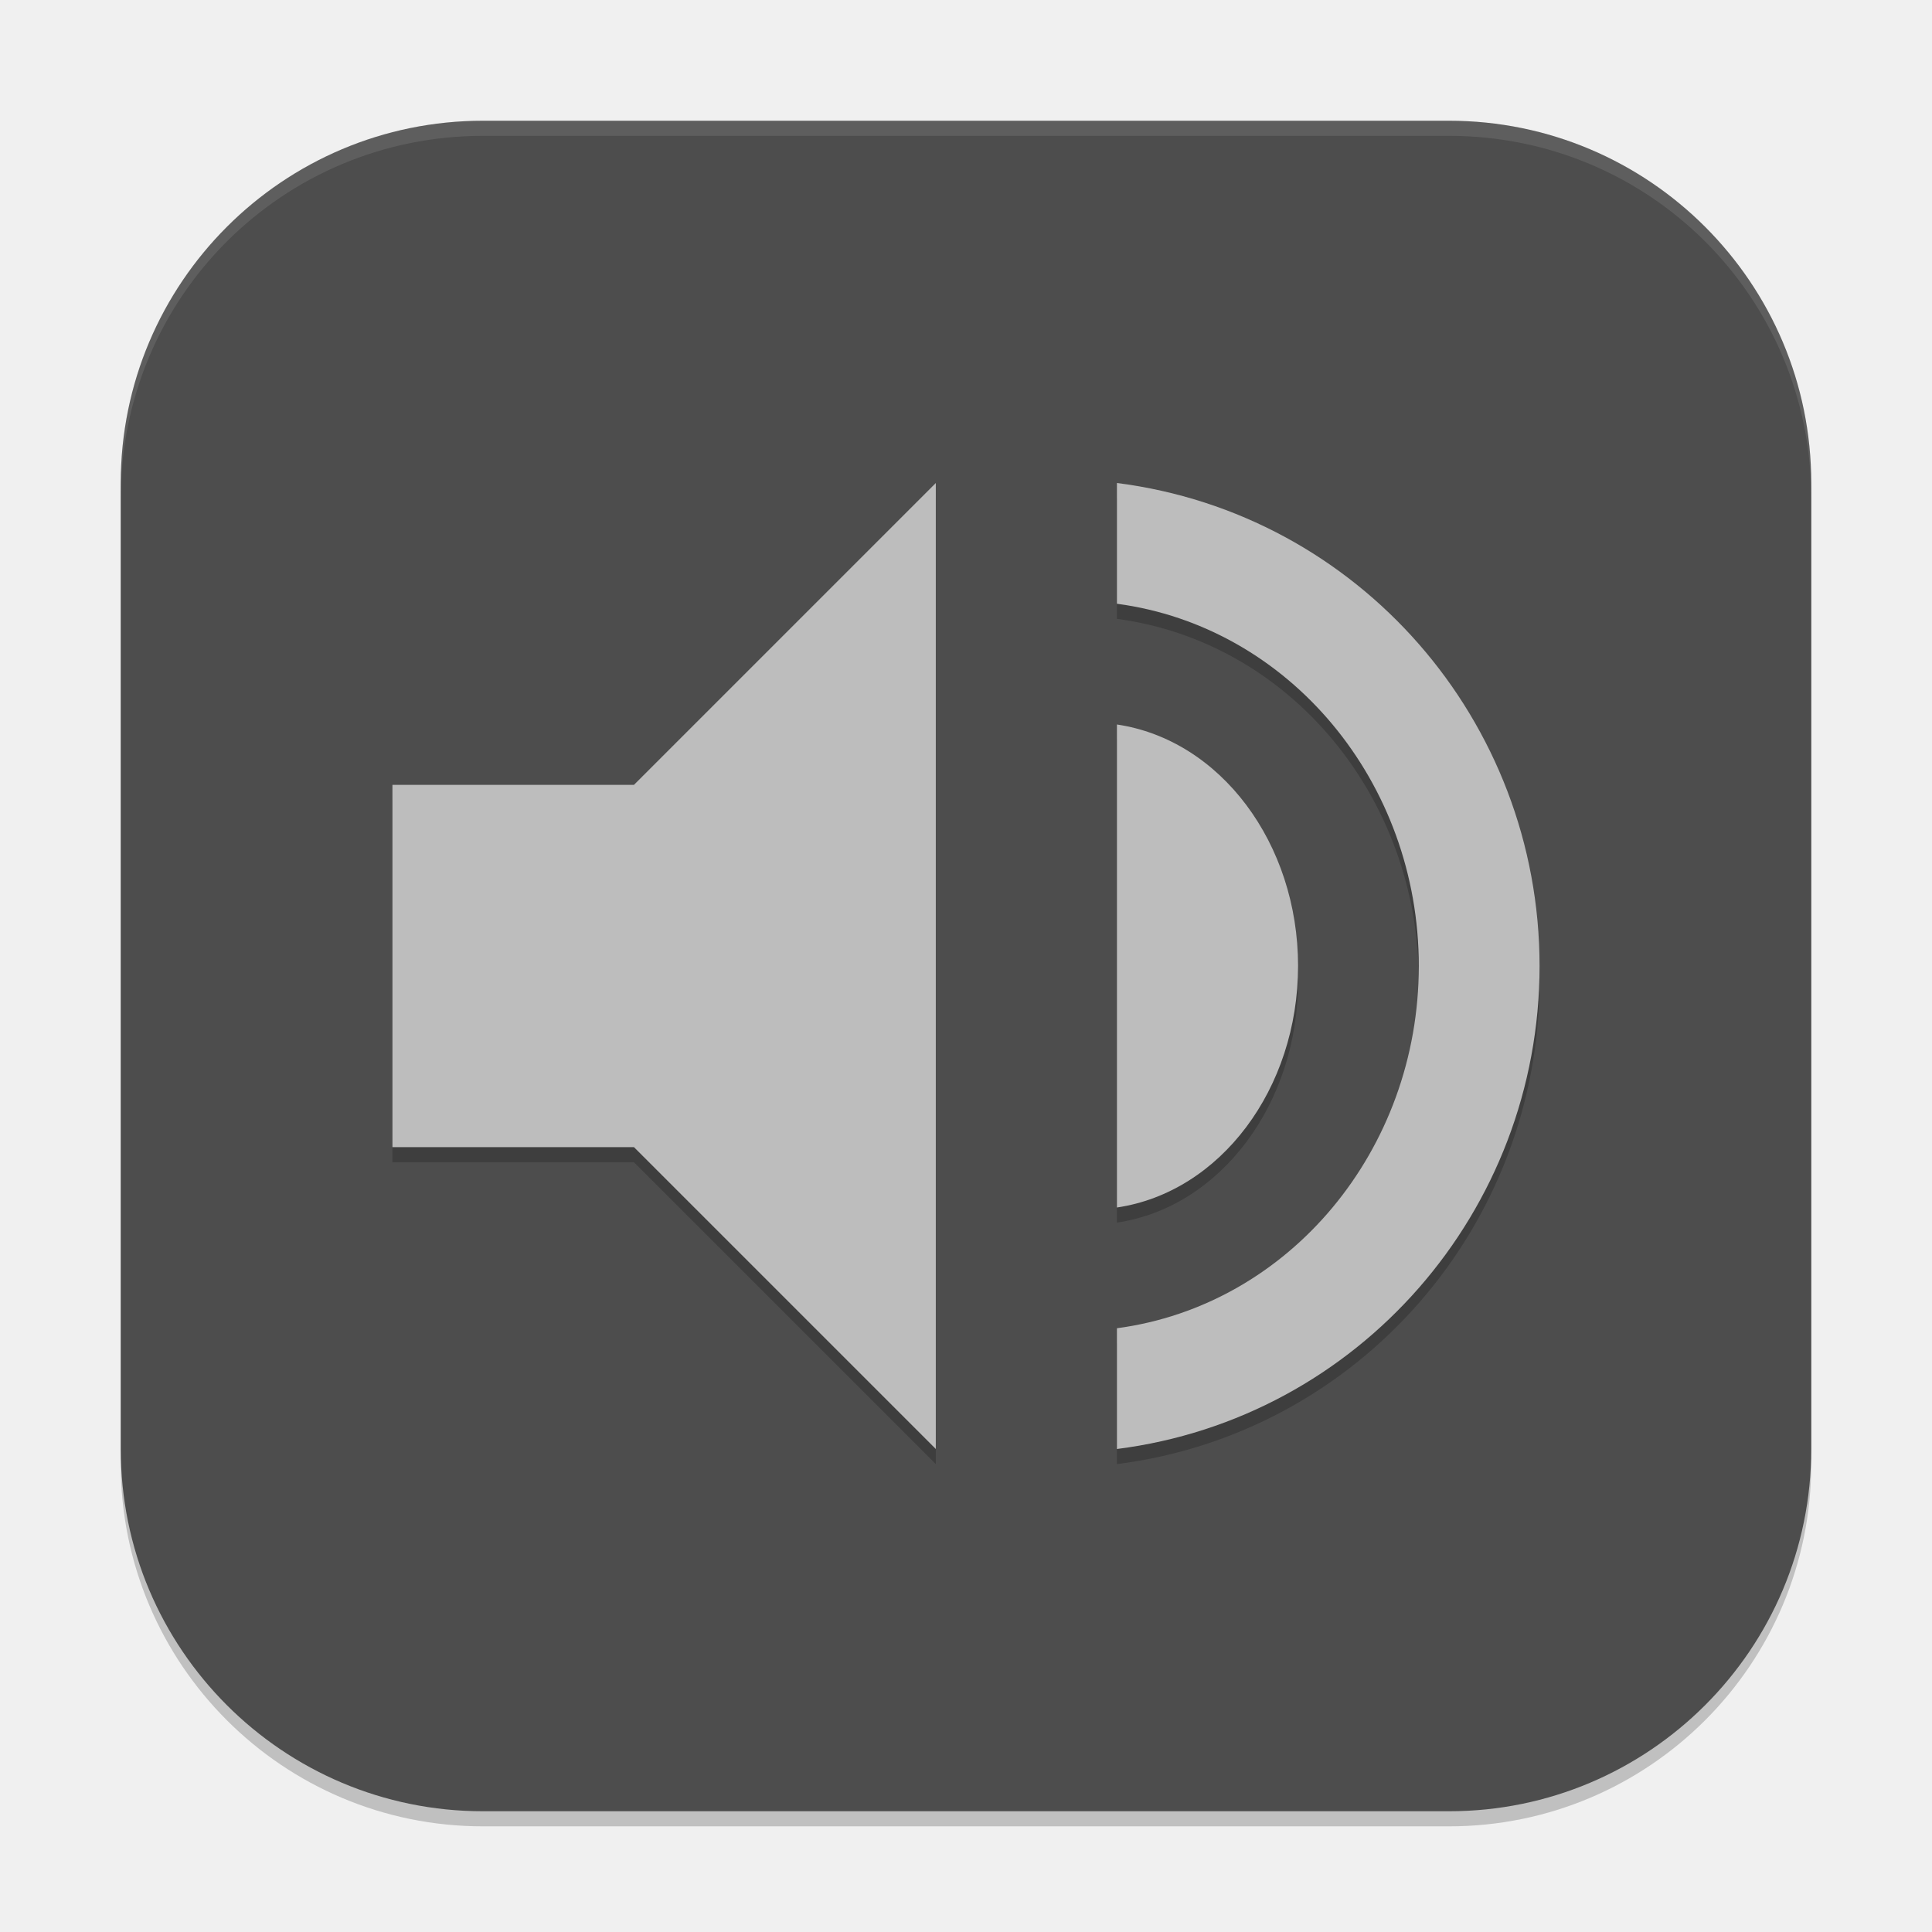
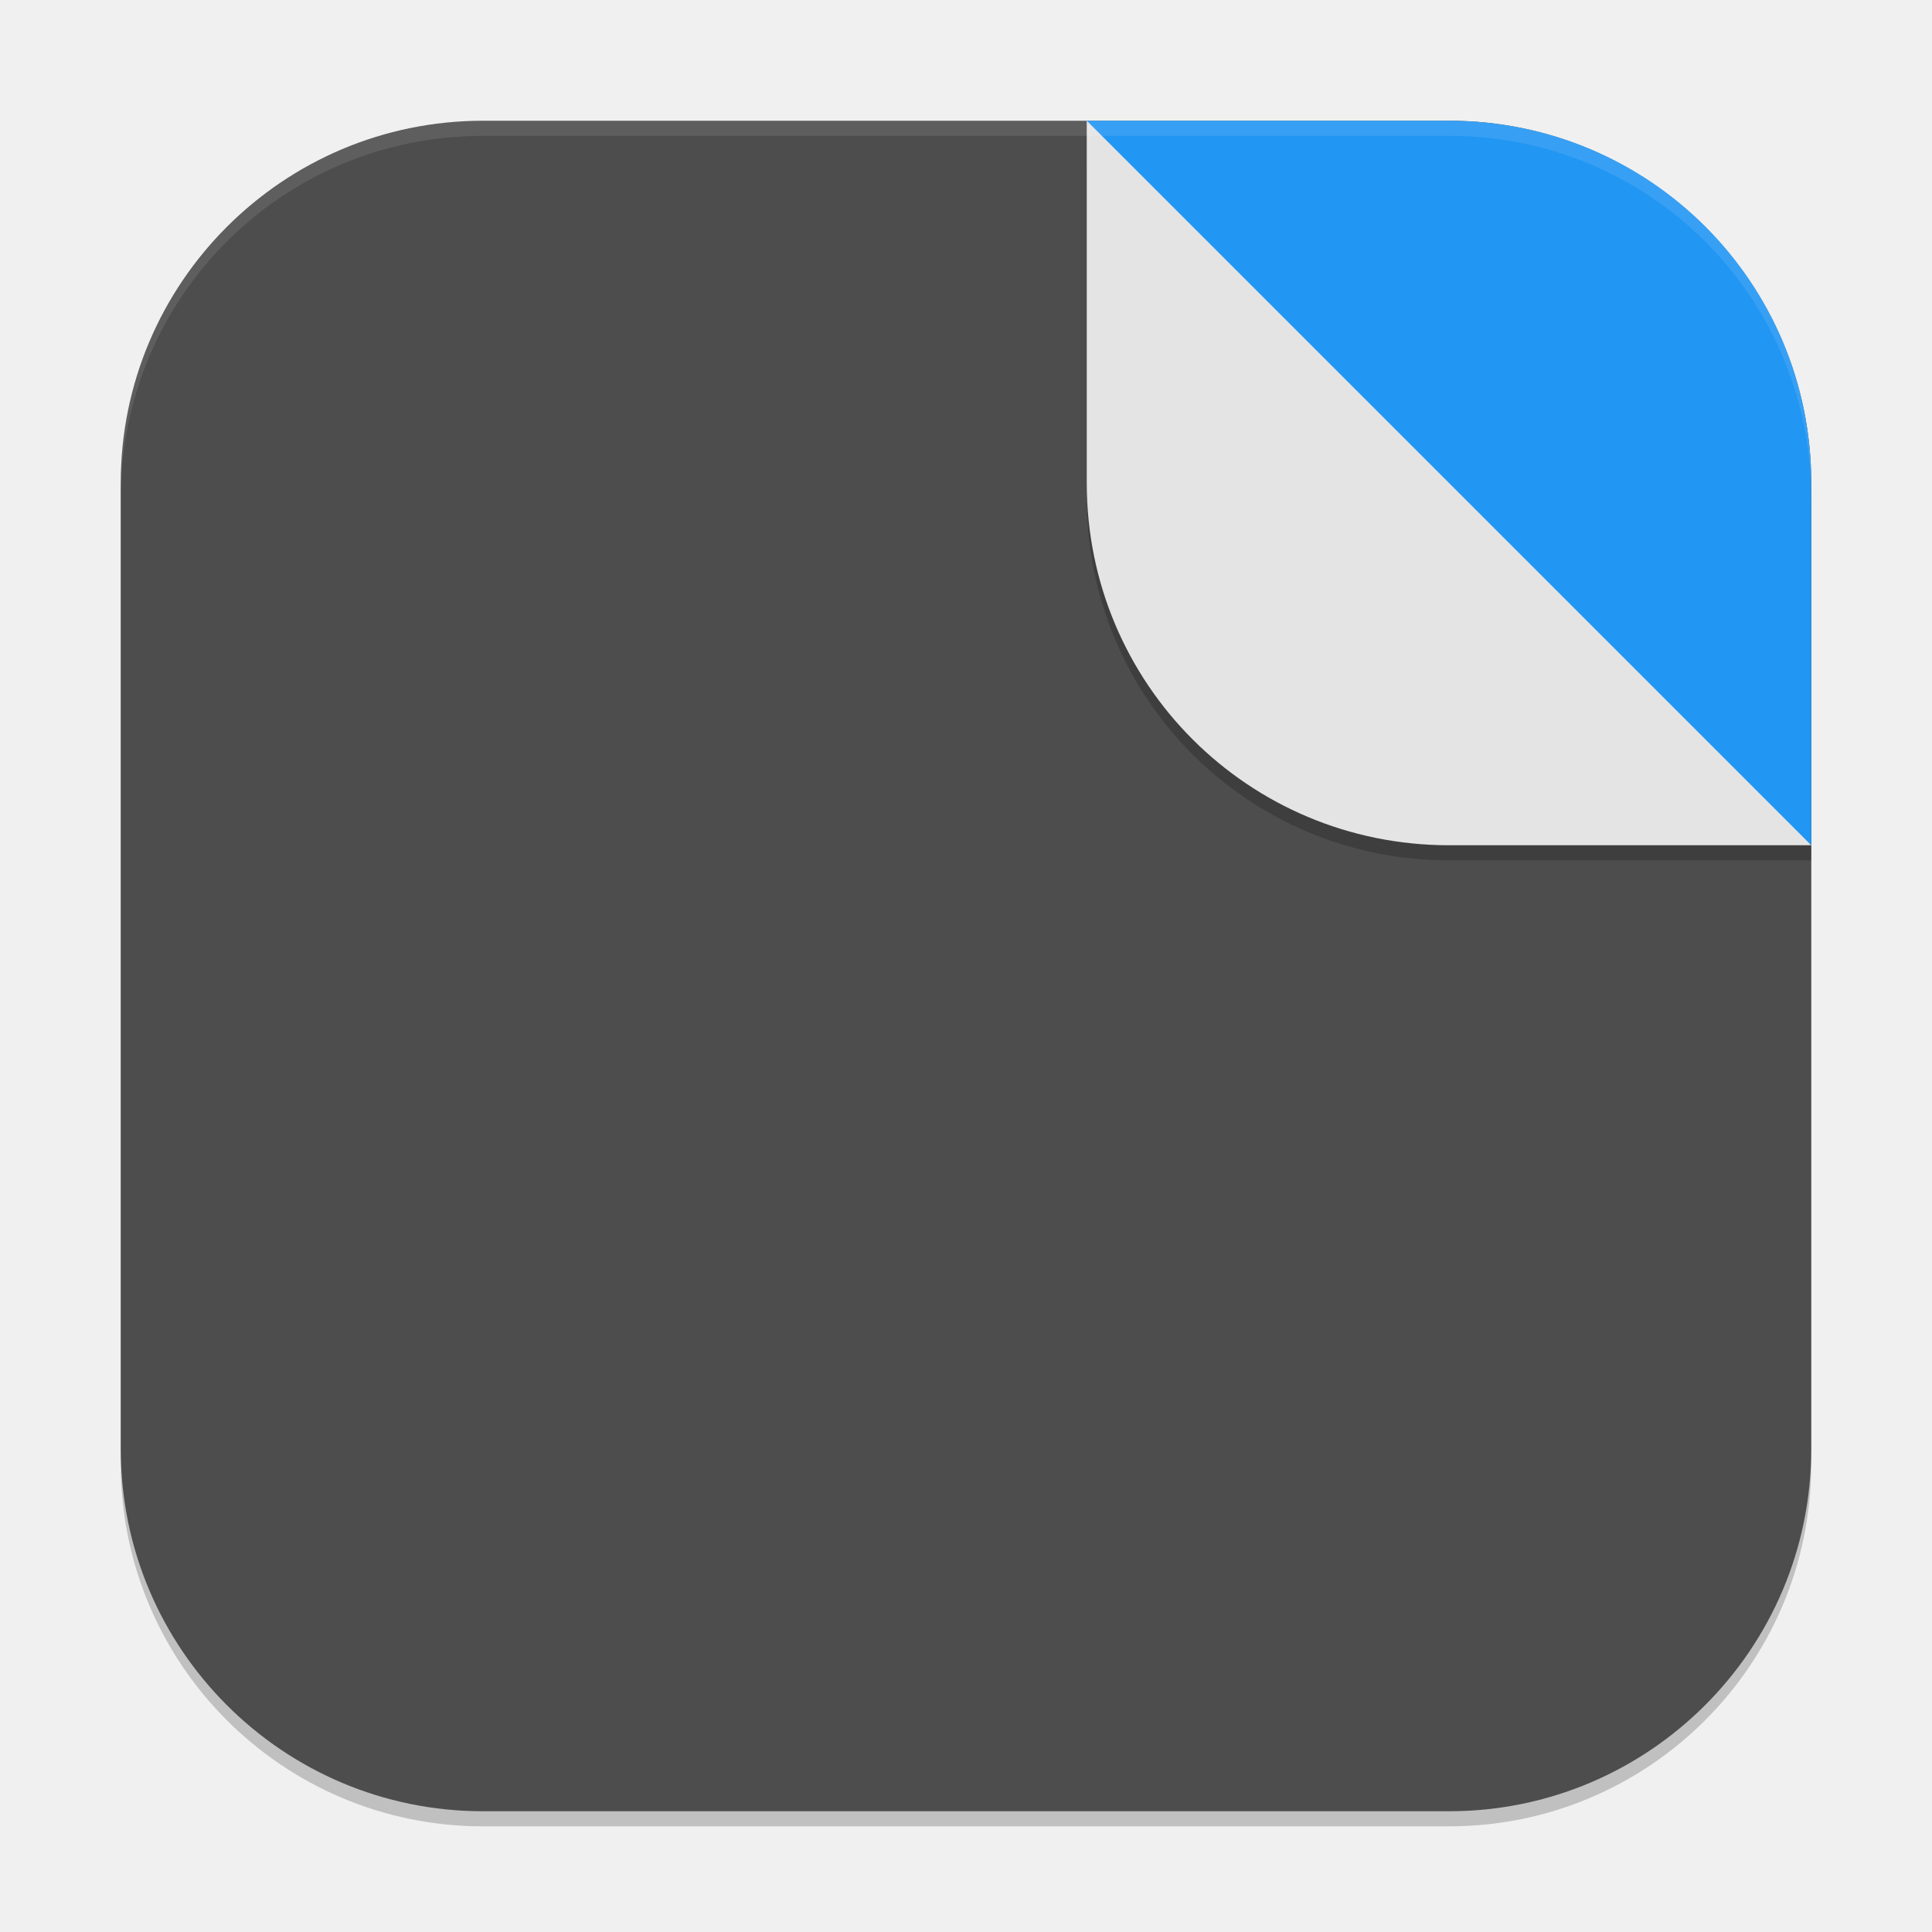
<svg xmlns="http://www.w3.org/2000/svg" width="128" height="128" viewBox="0 0 128 128" version="1.1" id="svg5">
  <defs id="defs2" />
  <rect style="opacity:0.2;fill:#000000;stroke-width:8;stroke-linecap:square" id="rect234" width="112" height="112" x="8" y="9" ry="24" />
  <rect style="fill:#4d4d4d;fill-opacity:1;stroke-width:8;stroke-linecap:square" id="rect396" width="112" height="112" x="8" y="8" ry="24" />
-   <path d="M 62,33 42,53 H 26 v 24 h 16 l 20,20 z m 12,0 v 8 c 11.427,1.524 19.998,11.809 20,24 -0.002,12.191 -8.573,22.476 -20,24 v 8 C 89.997,94.968 101.997,81.255 102,65 101.996,48.745 89.997,35.032 74,33 Z m 0,16 V 81 C 80.856,79.984 85.999,73.127 86,65 85.999,56.873 80.856,50.016 74,49 Z" style="opacity:0.2;fill:#000000;stroke-width:8.032;stroke-linecap:round;stroke-linejoin:round" id="path1142" />
-   <path d="M 62,32 42,52 H 26 v 24 h 16 l 20,20 z m 12,0 v 8 c 11.427,1.524 19.998,11.809 20,24 -0.002,12.191 -8.573,22.476 -20,24 v 8 C 89.997,93.968 101.997,80.255 102,64 101.996,47.745 89.997,34.032 74,32 Z m 0,16 V 80 C 80.856,78.984 85.999,72.127 86,64 85.999,55.873 80.856,49.016 74,48 Z" style="fill:#bdbdbd;fill-opacity:1;stroke-width:8.032;stroke-linecap:round;stroke-linejoin:round" id="path1114" />
+   <path d="M 72,8 84,44 120,56 V 32 C 120,18.704 109.296,8 96,8 Z" style="fill:#2196f3;fill-opacity:1;stroke-width:6" id="path1" />
+   <path id="path1-6" style="opacity:0.2;fill:#000000;fill-opacity:1;stroke-width:6" d="m 72,11 v 22 c 0,13.296 10.704,24 24,24 h 24 v -1 z" />
+   <path d="M 120,56 72,8 V 32 c 0,13.296 10.704,24 24,24 z" style="fill:#e4e4e4;fill-opacity:1;stroke-width:6" id="path3" />
  <path id="path1040" style="opacity:0.1;fill:#ffffff;stroke-width:8;stroke-linecap:square" d="M 32,8 C 18.704,8 8,18.704 8,32 v 1 C 8,19.704 18.704,9 32,9 h 64 c 13.296,0 24,10.704 24,24 V 32 C 120,18.704 109.296,8 96,8 Z" />
</svg>
